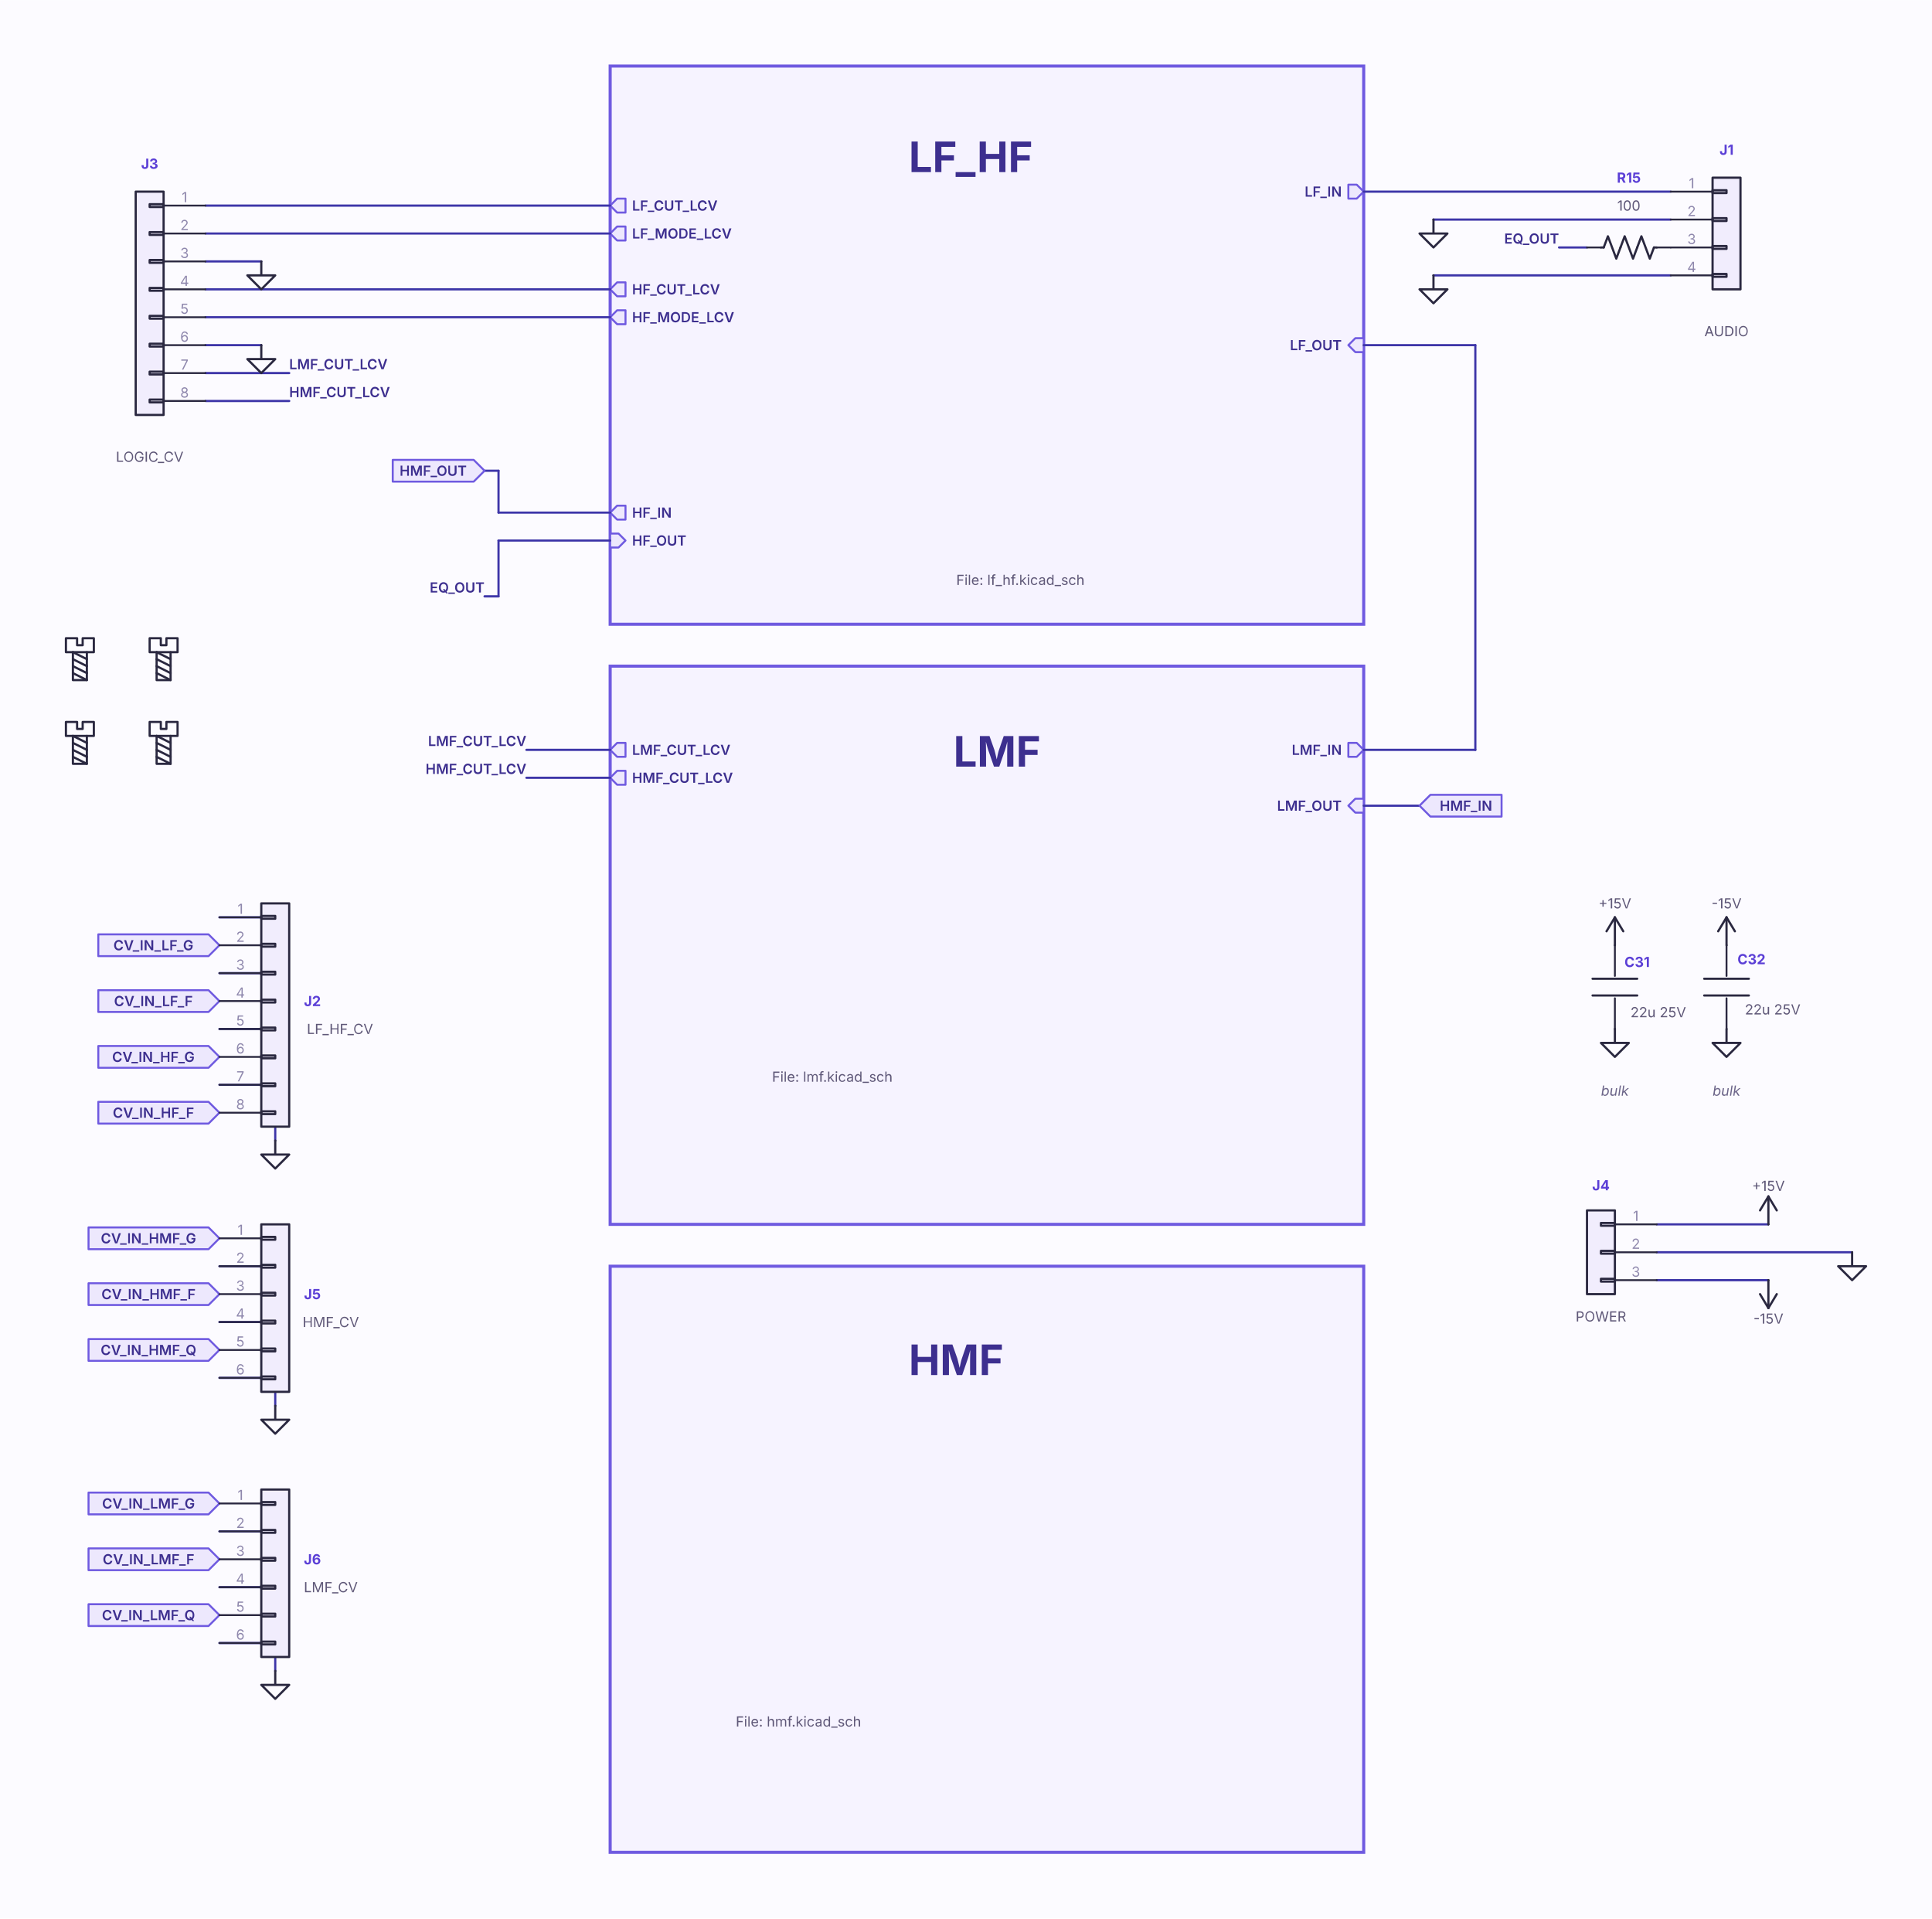
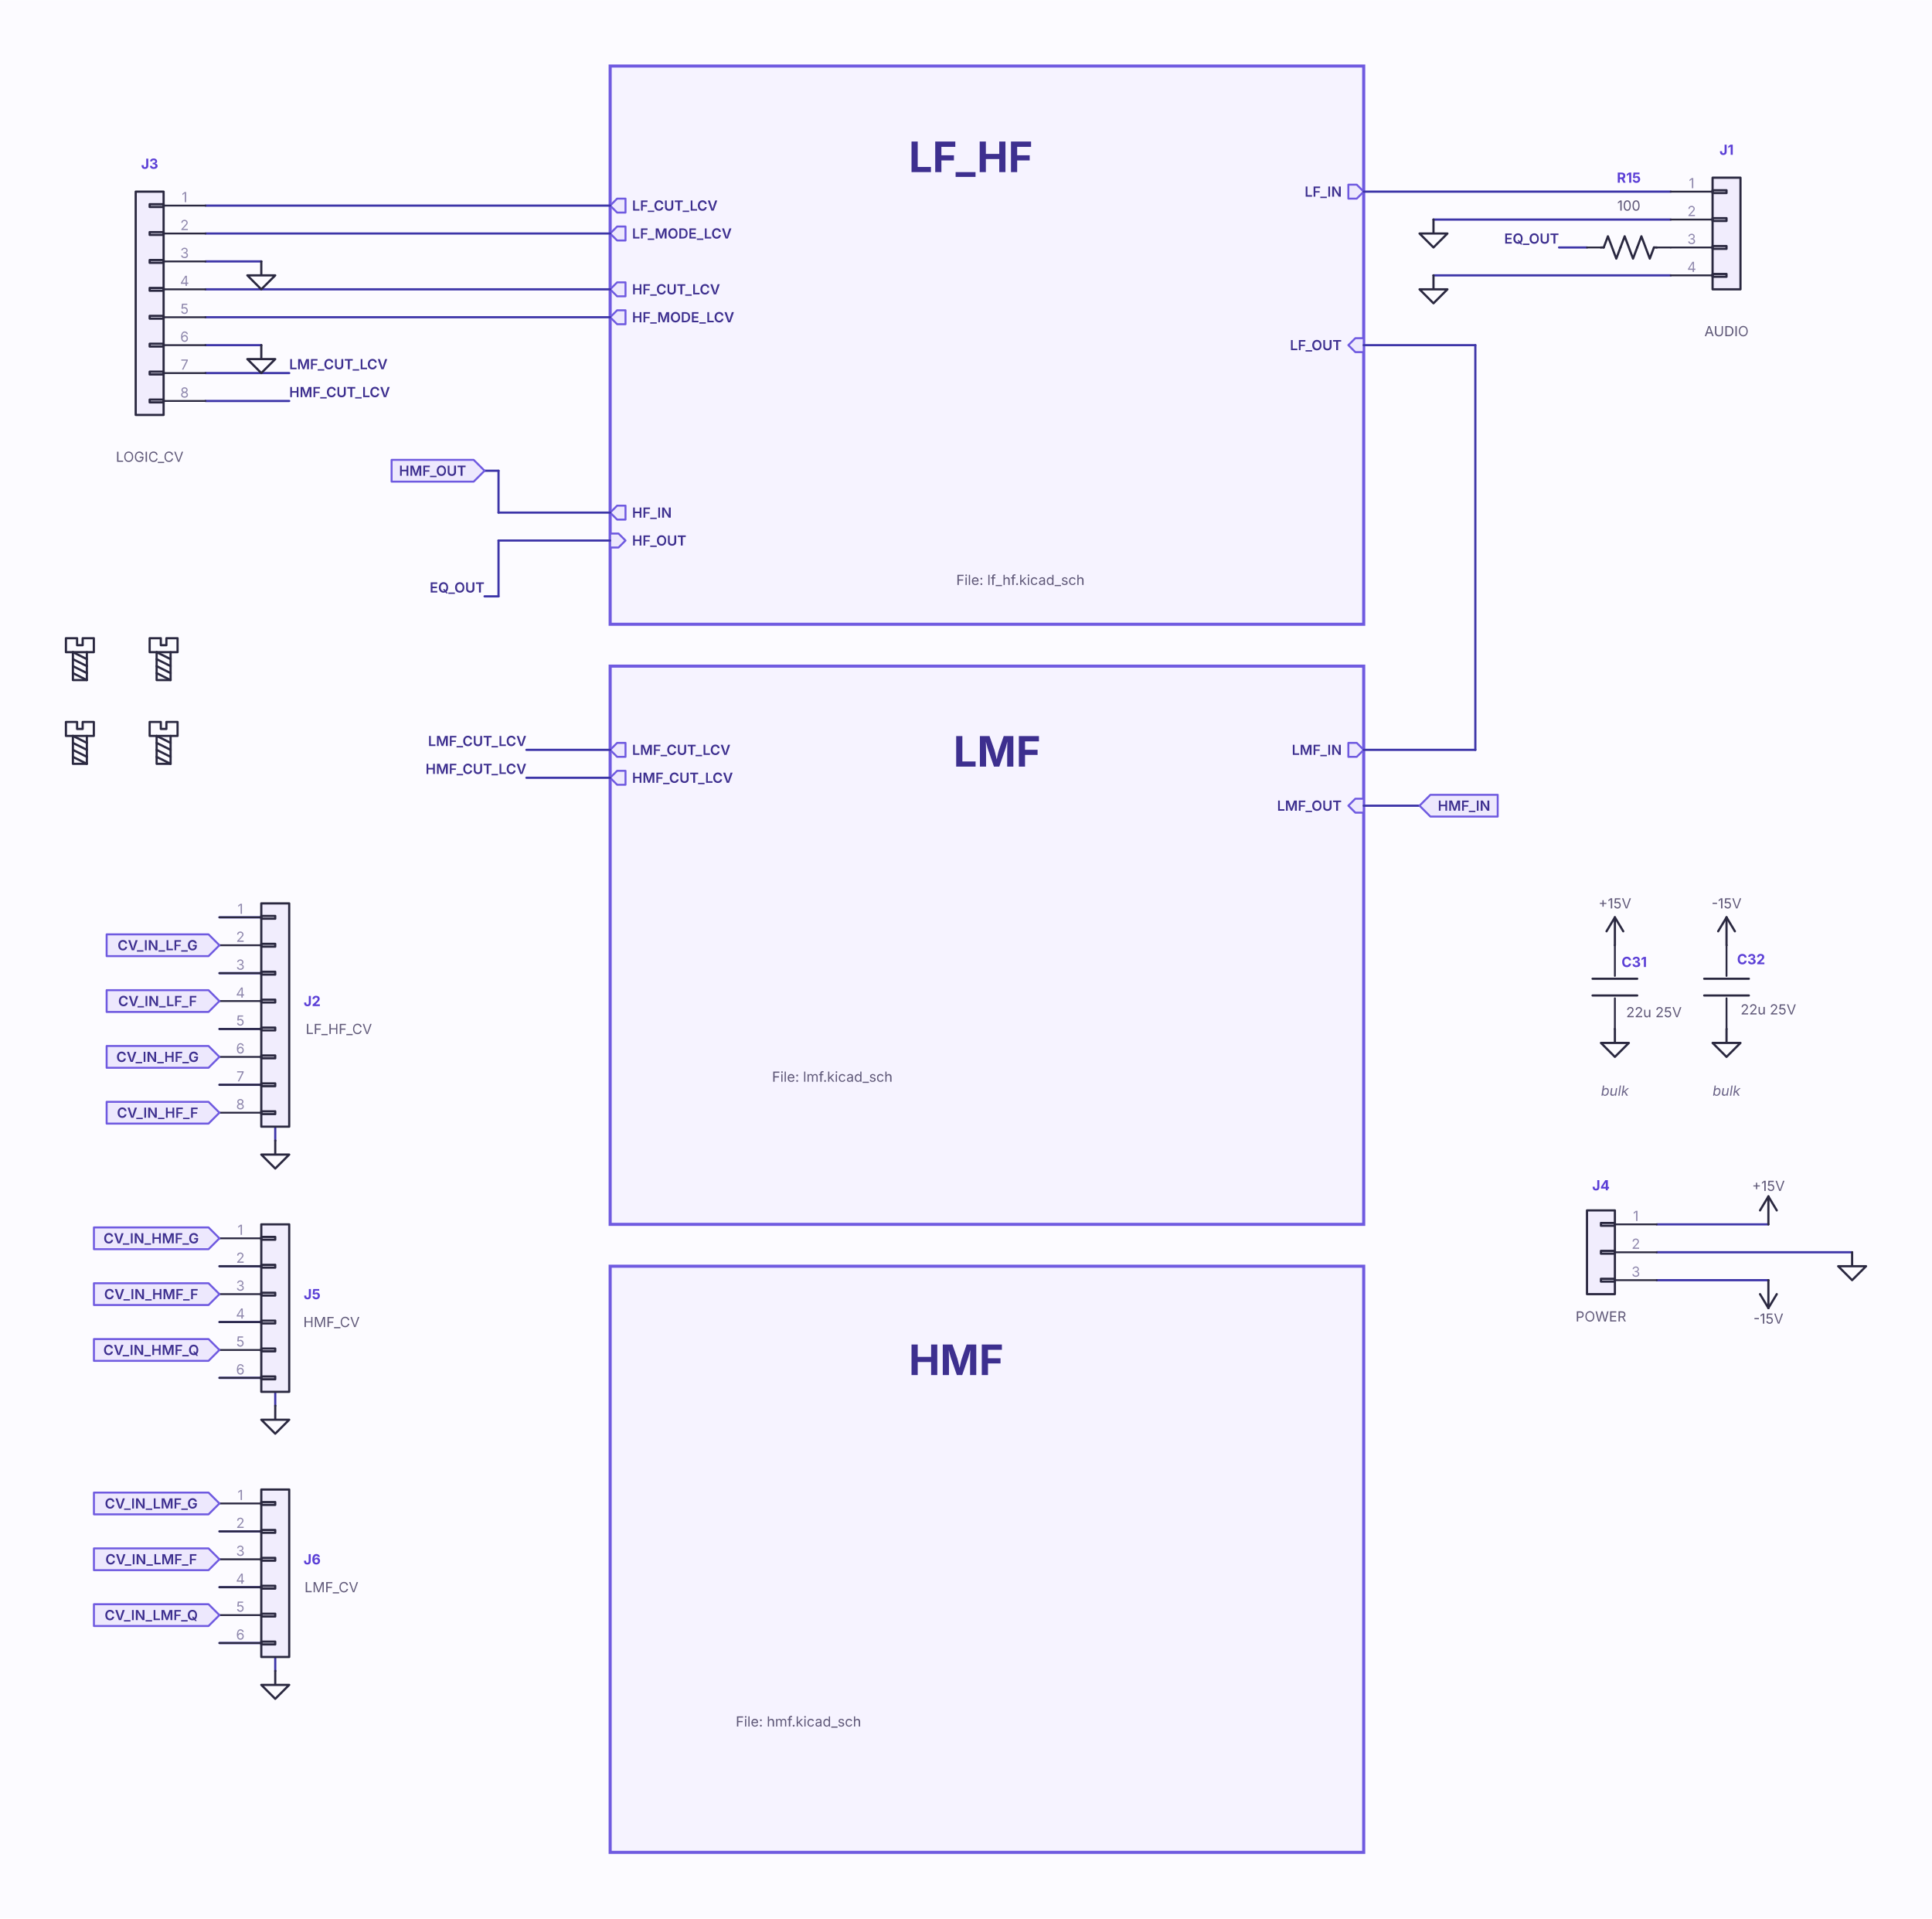
<svg xmlns="http://www.w3.org/2000/svg" viewBox="42.26 16.86 175.83 174.56" width="703" height="698">
  <style>
.paper{fill:#fcfbff}
.w{stroke:#3d35a8;stroke-width:.2;fill:none;stroke-linecap:round;stroke-linejoin:round}
.bus{stroke:#3d35a8;stroke-width:.6;fill:none;stroke-linecap:round}
.s{stroke:#2a2840;stroke-width:.2;fill:none;stroke-linecap:round;stroke-linejoin:round}
.sf{fill:#f1edfd}
.so{fill:#2a2840}
.p{stroke:#2a2840;stroke-width:.17;fill:none;stroke-linecap:round}
.j{fill:#3d35a8}
.nc{stroke:#c2410c;stroke-width:.2;stroke-linecap:round}
.grp{stroke:#b6abeb;stroke-width:.22;fill:none;stroke-dasharray:1.1 .7}
.sheet{stroke:#6f5ae0;stroke-width:.28;fill:#f6f3ff}
.gl{stroke:#6f5ae0;stroke-width:.18;fill:#ede8fd;stroke-linejoin:round}
.hl{stroke:#6f5ae0;stroke-width:.18;fill:#ede8fd;stroke-linejoin:round}
.dnp{stroke:#e0526a;stroke-width:.3;stroke-linecap:round;opacity:.8}
text{font-family:'Recursive', 'Inter', 'Helvetica Neue', Helvetica, Arial, sans-serif;fill:#2a2840}
.ref{fill:#5b3fd6;font-weight:650}
.val{fill:#5f5878}
.fld{fill:#5f5878}
.pn{fill:#2a2840}
.pnum{fill:#8f88ad}
.lbl{fill:#3d2f8f;font-weight:600}
.note{fill:#6b6488;font-style:italic}
.shn{fill:#3d2f8f;font-weight:700}
</style>
  <rect class="paper" x="42.26" y="16.86" width="175.83" height="174.56" />
  <text class="note" font-size="1.270" text-anchor="start" transform="translate(198.120 115.570)">
    <tspan x="0" y="0.991">bulk</tspan>
  </text>
  <text class="note" font-size="1.270" text-anchor="start" transform="translate(187.960 115.570)">
    <tspan x="0" y="0.991">bulk</tspan>
  </text>
  <path class="sheet" d="M97.790 77.470 L166.370 77.470 L166.370 128.270 L97.790 128.270 Z" />
  <text class="shn" font-size="3.810" text-anchor="start" transform="translate(129.032 86.614)">
    <tspan x="0" y="0.000">LMF</tspan>
  </text>
  <text class="fld" font-size="1.270" text-anchor="start" transform="translate(112.522 114.300)">
    <tspan x="0" y="0.991">File: lmf.kicad_sch</tspan>
  </text>
  <path class="hl" d="M166.370 85.090 L165.735 85.725 L164.973 85.725 L164.973 84.455 L165.735 84.455 Z" />
  <text class="lbl" font-size="1.270" text-anchor="end" transform="translate(164.373 85.090)">
    <tspan x="0" y="0.457">LMF_IN</tspan>
  </text>
  <path class="hl" d="M166.370 90.805 L165.608 90.805 L164.973 90.170 L165.608 89.535 L166.370 89.535 Z" />
  <text class="lbl" font-size="1.270" text-anchor="end" transform="translate(164.373 90.170)">
    <tspan x="0" y="0.457">LMF_OUT</tspan>
  </text>
  <path class="hl" d="M97.790 85.090 L98.425 84.455 L99.187 84.455 L99.187 85.725 L98.425 85.725 Z" />
  <text class="lbl" font-size="1.270" text-anchor="start" transform="translate(99.787 85.090)">
    <tspan x="0" y="0.457">LMF_CUT_LCV</tspan>
  </text>
  <path class="hl" d="M97.790 87.630 L98.425 86.995 L99.187 86.995 L99.187 88.265 L98.425 88.265 Z" />
  <text class="lbl" font-size="1.270" text-anchor="start" transform="translate(99.787 87.630)">
    <tspan x="0" y="0.457">HMF_CUT_LCV</tspan>
  </text>
  <path class="sheet" d="M97.790 132.080 L166.370 132.080 L166.370 185.420 L97.790 185.420 Z" />
  <text class="shn" font-size="3.810" text-anchor="start" transform="translate(124.968 141.986)">
    <tspan x="0" y="0.000">HMF</tspan>
  </text>
  <text class="fld" font-size="1.270" text-anchor="start" transform="translate(109.220 172.974)">
    <tspan x="0" y="0.991">File: hmf.kicad_sch</tspan>
  </text>
  <path class="sheet" d="M97.790 22.860 L166.370 22.860 L166.370 73.660 L97.790 73.660 Z" />
  <text class="shn" font-size="3.810" text-anchor="start" transform="translate(124.968 32.512)">
    <tspan x="0" y="0.000">LF_HF</tspan>
  </text>
  <text class="fld" font-size="1.270" text-anchor="start" transform="translate(129.286 69.088)">
    <tspan x="0" y="0.991">File: lf_hf.kicad_sch</tspan>
  </text>
  <path class="hl" d="M166.370 34.290 L165.735 34.925 L164.973 34.925 L164.973 33.655 L165.735 33.655 Z" />
  <text class="lbl" font-size="1.270" text-anchor="end" transform="translate(164.373 34.290)">
    <tspan x="0" y="0.457">LF_IN</tspan>
  </text>
  <path class="hl" d="M166.370 48.895 L165.608 48.895 L164.973 48.260 L165.608 47.625 L166.370 47.625 Z" />
  <text class="lbl" font-size="1.270" text-anchor="end" transform="translate(164.373 48.260)">
    <tspan x="0" y="0.457">LF_OUT</tspan>
  </text>
  <path class="hl" d="M97.790 35.560 L98.425 34.925 L99.187 34.925 L99.187 36.195 L98.425 36.195 Z" />
  <text class="lbl" font-size="1.270" text-anchor="start" transform="translate(99.787 35.560)">
    <tspan x="0" y="0.457">LF_CUT_LCV</tspan>
  </text>
  <path class="hl" d="M97.790 38.100 L98.425 37.465 L99.187 37.465 L99.187 38.735 L98.425 38.735 Z" />
  <text class="lbl" font-size="1.270" text-anchor="start" transform="translate(99.787 38.100)">
    <tspan x="0" y="0.457">LF_MODE_LCV</tspan>
  </text>
  <path class="hl" d="M97.790 43.180 L98.425 42.545 L99.187 42.545 L99.187 43.815 L98.425 43.815 Z" />
  <text class="lbl" font-size="1.270" text-anchor="start" transform="translate(99.787 43.180)">
    <tspan x="0" y="0.457">HF_CUT_LCV</tspan>
  </text>
  <path class="hl" d="M97.790 45.720 L98.425 45.085 L99.187 45.085 L99.187 46.355 L98.425 46.355 Z" />
  <text class="lbl" font-size="1.270" text-anchor="start" transform="translate(99.787 45.720)">
    <tspan x="0" y="0.457">HF_MODE_LCV</tspan>
  </text>
  <path class="hl" d="M97.790 63.500 L98.425 62.865 L99.187 62.865 L99.187 64.135 L98.425 64.135 Z" />
  <text class="lbl" font-size="1.270" text-anchor="start" transform="translate(99.787 63.500)">
    <tspan x="0" y="0.457">HF_IN</tspan>
  </text>
  <path class="hl" d="M97.790 65.405 L98.552 65.405 L99.187 66.040 L98.552 66.675 L97.790 66.675 Z" />
  <text class="lbl" font-size="1.270" text-anchor="start" transform="translate(99.787 66.040)">
    <tspan x="0" y="0.457">HF_OUT</tspan>
  </text>
  <path class="w" d="M67.310 110.490 L67.310 115.570" />
  <path class="w" d="M60.960 40.640 L66.040 40.640" />
  <path class="w" d="M60.960 38.100 L97.790 38.100" />
  <path class="w" d="M62.230 137.160 L67.310 137.160" />
  <path class="w" d="M67.310 166.370 L67.310 168.910" />
  <path class="w" d="M193.040 130.810 L210.820 130.810" />
  <path class="w" d="M87.630 71.120 L86.360 71.120" />
  <path class="w" d="M67.310 161.290 L67.310 166.370" />
  <path class="w" d="M67.310 132.080 L67.310 137.160" />
  <path class="w" d="M172.720 36.830 L194.310 36.830" />
  <path class="w" d="M67.310 142.240 L62.230 142.240" />
  <path class="w" d="M67.310 166.370 L62.230 166.370" />
  <path class="w" d="M60.960 50.800 L68.580 50.800" />
  <path class="w" d="M87.630 66.040 L97.790 66.040" />
  <path class="w" d="M166.370 90.170 L171.450 90.170" />
  <path class="w" d="M62.230 100.330 L67.310 100.330" />
  <path class="w" d="M60.960 35.560 L97.790 35.560" />
  <path class="w" d="M67.310 156.210 L67.310 161.290" />
  <path class="w" d="M193.040 133.350 L203.200 133.350" />
  <path class="w" d="M186.690 39.370 L184.150 39.370" />
  <path class="w" d="M60.960 53.340 L68.580 53.340" />
  <path class="w" d="M60.960 45.720 L97.790 45.720" />
  <path class="w" d="M166.370 48.260 L176.530 48.260" />
  <path class="w" d="M97.790 85.090 L90.170 85.090" />
  <path class="w" d="M60.960 43.180 L97.790 43.180" />
  <path class="w" d="M62.230 132.080 L67.310 132.080" />
  <path class="w" d="M67.310 105.410 L62.230 105.410" />
  <path class="w" d="M87.630 63.500 L97.790 63.500" />
  <path class="w" d="M62.230 156.210 L67.310 156.210" />
  <path class="w" d="M193.040 128.270 L203.200 128.270" />
  <path class="w" d="M62.230 161.290 L67.310 161.290" />
  <path class="w" d="M194.310 34.290 L166.370 34.290" />
  <path class="w" d="M67.310 137.160 L67.310 142.240" />
  <path class="w" d="M67.310 100.330 L67.310 105.410" />
  <path class="w" d="M97.790 87.630 L90.170 87.630" />
  <path class="w" d="M62.230 110.490 L67.310 110.490" />
  <path class="w" d="M176.530 85.090 L166.370 85.090" />
  <path class="w" d="M67.310 105.410 L67.310 110.490" />
  <path class="w" d="M87.630 59.690 L87.630 63.500" />
  <path class="w" d="M172.720 41.910 L194.310 41.910" />
  <path class="w" d="M67.310 115.570 L62.230 115.570" />
  <path class="w" d="M67.310 142.240 L67.310 144.780" />
  <path class="w" d="M87.630 59.690 L86.360 59.690" />
  <path class="w" d="M87.630 71.120 L87.630 66.040" />
  <path class="w" d="M67.310 115.570 L67.310 120.650" />
  <path class="w" d="M176.530 48.260 L176.530 85.090" />
  <path class="w" d="M60.960 48.260 L66.040 48.260" />
  <circle class="j" cx="67.310" cy="137.160" r="0.495" />
  <circle class="j" cx="67.310" cy="110.490" r="0.495" />
  <circle class="j" cx="67.310" cy="166.370" r="0.495" />
  <circle class="j" cx="67.310" cy="115.570" r="0.495" />
  <circle class="j" cx="67.310" cy="142.240" r="0.495" />
  <circle class="j" cx="67.310" cy="105.410" r="0.495" />
  <circle class="j" cx="67.310" cy="161.290" r="0.495" />
-   <text class="lbl" font-size="1.270" text-anchor="end" transform="translate(184.150 39.020)">
-     <tspan x="0" y="0.000">EQ_OUT</tspan>
-   </text>
-   <text class="lbl" font-size="1.270" text-anchor="start" transform="translate(68.580 52.990)">
-     <tspan x="0" y="0.000">HMF_CUT_LCV</tspan>
-   </text>
-   <text class="lbl" font-size="1.270" text-anchor="start" transform="translate(68.580 50.450)">
-     <tspan x="0" y="0.000">LMF_CUT_LCV</tspan>
-   </text>
-   <text class="lbl" font-size="1.270" text-anchor="end" transform="translate(86.360 70.770)">
-     <tspan x="0" y="0.000">EQ_OUT</tspan>
-   </text>
-   <text class="lbl" font-size="1.270" text-anchor="end" transform="translate(90.170 87.280)">
-     <tspan x="0" y="0.000">HMF_CUT_LCV</tspan>
-   </text>
-   <text class="lbl" font-size="1.270" text-anchor="end" transform="translate(90.170 84.740)">
-     <tspan x="0" y="0.000">LMF_CUT_LCV</tspan>
-   </text>
-   <path class="gl" d="M62.230 113.030 L61.239 114.021 L51.206 114.021 L51.206 112.039 L61.239 112.039 Z" />
-   <text class="lbl" font-size="1.270" text-anchor="middle" transform="translate(56.223 113.030)">
-     <tspan x="0" y="0.457">CV_IN_HF_G</tspan>
-   </text>
-   <path class="gl" d="M62.230 163.830 L61.239 164.821 L50.317 164.821 L50.317 162.839 L61.239 162.839 Z" />
-   <text class="lbl" font-size="1.270" text-anchor="middle" transform="translate(55.778 163.830)">
-     <tspan x="0" y="0.457">CV_IN_LMF_Q</tspan>
-   </text>
-   <path class="gl" d="M171.450 90.170 L172.441 89.179 L178.918 89.179 L178.918 91.161 L172.441 91.161 Z" />
-   <text class="lbl" font-size="1.270" text-anchor="middle" transform="translate(175.679 90.170)">
-     <tspan x="0" y="0.457">HMF_IN</tspan>
-   </text>
-   <path class="gl" d="M62.230 134.620 L61.239 135.611 L50.317 135.611 L50.317 133.629 L61.239 133.629 Z" />
-   <text class="lbl" font-size="1.270" text-anchor="middle" transform="translate(55.778 134.620)">
-     <tspan x="0" y="0.457">CV_IN_HMF_F</tspan>
-   </text>
-   <path class="gl" d="M62.230 129.540 L61.239 130.531 L50.317 130.531 L50.317 128.549 L61.239 128.549 Z" />
-   <text class="lbl" font-size="1.270" text-anchor="middle" transform="translate(55.778 129.540)">
-     <tspan x="0" y="0.457">CV_IN_HMF_G</tspan>
-   </text>
-   <path class="gl" d="M62.230 139.700 L61.239 140.691 L50.317 140.691 L50.317 138.709 L61.239 138.709 Z" />
-   <text class="lbl" font-size="1.270" text-anchor="middle" transform="translate(55.778 139.700)">
-     <tspan x="0" y="0.457">CV_IN_HMF_Q</tspan>
-   </text>
-   <path class="gl" d="M62.230 118.110 L61.239 119.101 L51.206 119.101 L51.206 117.119 L61.239 117.119 Z" />
-   <text class="lbl" font-size="1.270" text-anchor="middle" transform="translate(56.223 118.110)">
-     <tspan x="0" y="0.457">CV_IN_HF_F</tspan>
-   </text>
-   <path class="gl" d="M62.230 107.950 L61.239 108.941 L51.206 108.941 L51.206 106.959 L61.239 106.959 Z" />
-   <text class="lbl" font-size="1.270" text-anchor="middle" transform="translate(56.223 107.950)">
-     <tspan x="0" y="0.457">CV_IN_LF_F</tspan>
-   </text>
-   <path class="gl" d="M86.360 59.690 L85.369 60.681 L78.003 60.681 L78.003 58.699 L85.369 58.699 Z" />
-   <text class="lbl" font-size="1.270" text-anchor="middle" transform="translate(81.686 59.690)">
-     <tspan x="0" y="0.457">HMF_OUT</tspan>
-   </text>
-   <path class="gl" d="M62.230 158.750 L61.239 159.741 L50.317 159.741 L50.317 157.759 L61.239 157.759 Z" />
-   <text class="lbl" font-size="1.270" text-anchor="middle" transform="translate(55.778 158.750)">
-     <tspan x="0" y="0.457">CV_IN_LMF_F</tspan>
-   </text>
-   <path class="gl" d="M62.230 102.870 L61.239 103.861 L51.206 103.861 L51.206 101.879 L61.239 101.879 Z" />
-   <text class="lbl" font-size="1.270" text-anchor="middle" transform="translate(56.223 102.870)">
-     <tspan x="0" y="0.457">CV_IN_LF_G</tspan>
-   </text>
-   <path class="gl" d="M62.230 153.670 L61.239 154.661 L50.317 154.661 L50.317 152.679 L61.239 152.679 Z" />
-   <text class="lbl" font-size="1.270" text-anchor="middle" transform="translate(55.778 153.670)">
-     <tspan x="0" y="0.457">CV_IN_LMF_G</tspan>
-   </text>
  <path class="s sf" d="M57.150 34.290 L54.610 34.290 L54.610 54.610 L57.150 54.610 Z" />
  <path class="s" d="M57.150 35.433 L55.880 35.433 L55.880 35.687 L57.150 35.687 Z" />
  <path class="s" d="M57.150 37.973 L55.880 37.973 L55.880 38.227 L57.150 38.227 Z" />
  <path class="s" d="M57.150 40.513 L55.880 40.513 L55.880 40.767 L57.150 40.767 Z" />
  <path class="s" d="M57.150 43.053 L55.880 43.053 L55.880 43.307 L57.150 43.307 Z" />
  <path class="s" d="M57.150 45.593 L55.880 45.593 L55.880 45.847 L57.150 45.847 Z" />
  <path class="s" d="M57.150 48.133 L55.880 48.133 L55.880 48.387 L57.150 48.387 Z" />
  <path class="s" d="M57.150 50.673 L55.880 50.673 L55.880 50.927 L57.150 50.927 Z" />
  <path class="s" d="M57.150 53.213 L55.880 53.213 L55.880 53.467 L57.150 53.467 Z" />
  <path class="p" d="M60.960 35.560 L57.150 35.560" />
  <text class="pnum" font-size="1.270" text-anchor="middle" transform="translate(59.055 35.247)">
    <tspan x="0" y="0.000">1</tspan>
  </text>
  <path class="p" d="M60.960 38.100 L57.150 38.100" />
  <text class="pnum" font-size="1.270" text-anchor="middle" transform="translate(59.055 37.787)">
    <tspan x="0" y="0.000">2</tspan>
  </text>
  <path class="p" d="M60.960 40.640 L57.150 40.640" />
  <text class="pnum" font-size="1.270" text-anchor="middle" transform="translate(59.055 40.327)">
    <tspan x="0" y="0.000">3</tspan>
  </text>
  <path class="p" d="M60.960 43.180 L57.150 43.180" />
  <text class="pnum" font-size="1.270" text-anchor="middle" transform="translate(59.055 42.867)">
    <tspan x="0" y="0.000">4</tspan>
  </text>
  <path class="p" d="M60.960 45.720 L57.150 45.720" />
  <text class="pnum" font-size="1.270" text-anchor="middle" transform="translate(59.055 45.407)">
    <tspan x="0" y="0.000">5</tspan>
  </text>
  <path class="p" d="M60.960 48.260 L57.150 48.260" />
  <text class="pnum" font-size="1.270" text-anchor="middle" transform="translate(59.055 47.947)">
    <tspan x="0" y="0.000">6</tspan>
  </text>
  <path class="p" d="M60.960 50.800 L57.150 50.800" />
  <text class="pnum" font-size="1.270" text-anchor="middle" transform="translate(59.055 50.486)">
    <tspan x="0" y="0.000">7</tspan>
  </text>
  <path class="p" d="M60.960 53.340 L57.150 53.340" />
  <text class="pnum" font-size="1.270" text-anchor="middle" transform="translate(59.055 53.027)">
    <tspan x="0" y="0.000">8</tspan>
  </text>
  <text class="ref" font-size="1.270" text-anchor="middle" transform="translate(55.880 31.750)">
    <tspan x="0" y="0.457">J3</tspan>
  </text>
  <text class="val" font-size="1.270" text-anchor="middle" transform="translate(55.880 58.420)">
    <tspan x="0" y="0.457">LOGIC_CV</tspan>
  </text>
  <path class="s" d="M56.515 83.820 L57.785 83.820" />
  <path class="s" d="M56.515 83.820 L57.785 84.455" />
  <path class="s" d="M56.515 84.455 L57.785 85.090" />
  <path class="s" d="M56.515 85.090 L57.785 85.725" />
  <path class="s" d="M56.515 85.725 L57.785 86.360" />
  <path class="s" d="M57.785 86.360 L57.785 83.820 L58.420 83.820 L58.420 82.550 L57.404 82.550 L57.404 83.185 L56.896 83.185 L56.896 82.550 L55.880 82.550 L55.880 83.820 L56.515 83.820 L56.515 86.360 L57.785 86.360" />
  <path class="s sf" d="M66.040 152.400 L68.580 152.400 L68.580 167.640 L66.040 167.640 Z" />
  <path class="s" d="M66.040 153.543 L67.310 153.543 L67.310 153.797 L66.040 153.797 Z" />
  <path class="s" d="M66.040 156.083 L67.310 156.083 L67.310 156.337 L66.040 156.337 Z" />
  <path class="s" d="M66.040 158.623 L67.310 158.623 L67.310 158.877 L66.040 158.877 Z" />
  <path class="s" d="M66.040 161.163 L67.310 161.163 L67.310 161.417 L66.040 161.417 Z" />
  <path class="s" d="M66.040 163.703 L67.310 163.703 L67.310 163.957 L66.040 163.957 Z" />
  <path class="s" d="M66.040 166.243 L67.310 166.243 L67.310 166.497 L66.040 166.497 Z" />
  <path class="p" d="M62.230 153.670 L66.040 153.670" />
  <text class="pnum" font-size="1.270" text-anchor="middle" transform="translate(64.135 153.356)">
    <tspan x="0" y="0.000">1</tspan>
  </text>
  <path class="p" d="M62.230 156.210 L66.040 156.210" />
  <text class="pnum" font-size="1.270" text-anchor="middle" transform="translate(64.135 155.897)">
    <tspan x="0" y="0.000">2</tspan>
  </text>
  <path class="p" d="M62.230 158.750 L66.040 158.750" />
  <text class="pnum" font-size="1.270" text-anchor="middle" transform="translate(64.135 158.436)">
    <tspan x="0" y="0.000">3</tspan>
  </text>
  <path class="p" d="M62.230 161.290 L66.040 161.290" />
  <text class="pnum" font-size="1.270" text-anchor="middle" transform="translate(64.135 160.976)">
    <tspan x="0" y="0.000">4</tspan>
  </text>
  <path class="p" d="M62.230 163.830 L66.040 163.830" />
  <text class="pnum" font-size="1.270" text-anchor="middle" transform="translate(64.135 163.517)">
    <tspan x="0" y="0.000">5</tspan>
  </text>
  <path class="p" d="M62.230 166.370 L66.040 166.370" />
  <text class="pnum" font-size="1.270" text-anchor="middle" transform="translate(64.135 166.056)">
    <tspan x="0" y="0.000">6</tspan>
  </text>
-   <text class="ref" font-size="1.270" text-anchor="middle" transform="translate(70.688 158.750)">
+   <text class="ref" font-size="1.270" text-anchor="middle" transform="translate(70.663 158.750)">
    <tspan x="0" y="0.457">J6</tspan>
  </text>
-   <text class="val" font-size="1.270" text-anchor="middle" transform="translate(72.365 161.290)">
+   <text class="val" font-size="1.270" text-anchor="middle" transform="translate(72.428 161.290)">
    <tspan x="0" y="0.457">LMF_CV</tspan>
  </text>
  <path class="s" d="M66.040 40.640 L66.040 41.910 L67.310 41.910 L66.040 43.180 L64.770 41.910 L66.040 41.910" />
  <path class="p" d="M66.040 40.640 L66.040 40.640" />
  <path class="s" d="M198.628 101.600 L199.390 100.330" />
  <path class="s" d="M199.390 100.330 L200.152 101.600" />
  <path class="s" d="M199.390 102.870 L199.390 100.330" />
  <path class="p" d="M199.390 102.870 L199.390 102.870" />
  <text class="val" font-size="1.270" text-anchor="middle" transform="translate(199.390 99.060)">
    <tspan x="0" y="0.457">-15V</tspan>
  </text>
  <path class="s" d="M67.310 168.910 L67.310 170.180 L68.580 170.180 L67.310 171.450 L66.040 170.180 L67.310 170.180" />
  <path class="p" d="M67.310 168.910 L67.310 168.910" />
  <path class="s" d="M172.720 41.910 L172.720 43.180 L173.990 43.180 L172.720 44.450 L171.450 43.180 L172.720 43.180" />
  <path class="p" d="M172.720 41.910 L172.720 41.910" />
  <path class="s" d="M48.895 83.820 L50.165 83.820" />
  <path class="s" d="M48.895 83.820 L50.165 84.455" />
  <path class="s" d="M48.895 84.455 L50.165 85.090" />
  <path class="s" d="M48.895 85.090 L50.165 85.725" />
  <path class="s" d="M48.895 85.725 L50.165 86.360" />
  <path class="s" d="M50.165 86.360 L50.165 83.820 L50.800 83.820 L50.800 82.550 L49.784 82.550 L49.784 83.185 L49.276 83.185 L49.276 82.550 L48.260 82.550 L48.260 83.820 L48.895 83.820 L48.895 86.360 L50.165 86.360" />
  <path class="s" d="M197.358 105.918 L201.422 105.918" />
  <path class="s" d="M197.358 107.442 L201.422 107.442" />
  <path class="p" d="M199.390 102.870 L199.390 105.664" />
  <path class="p" d="M199.390 110.490 L199.390 107.696" />
-   <text class="ref" font-size="1.270" text-anchor="middle" transform="translate(201.663 104.140)">
+   <text class="ref" font-size="1.270" text-anchor="middle" transform="translate(201.625 104.140)">
    <tspan x="0" y="0.457">C32</tspan>
  </text>
-   <text class="val" font-size="1.270" text-anchor="middle" transform="translate(203.594 108.712)">
+   <text class="val" font-size="1.270" text-anchor="middle" transform="translate(203.200 108.712)">
    <tspan x="0" y="0.457">22u 25V</tspan>
  </text>
  <path class="s sf" d="M189.230 127.000 L186.690 127.000 L186.690 134.620 L189.230 134.620 Z" />
  <path class="s" d="M189.230 128.143 L187.960 128.143 L187.960 128.397 L189.230 128.397 Z" />
  <path class="s" d="M189.230 130.683 L187.960 130.683 L187.960 130.937 L189.230 130.937 Z" />
  <path class="s" d="M189.230 133.223 L187.960 133.223 L187.960 133.477 L189.230 133.477 Z" />
  <path class="p" d="M193.040 128.270 L189.230 128.270" />
  <text class="pnum" font-size="1.270" text-anchor="middle" transform="translate(191.135 127.957)">
    <tspan x="0" y="0.000">1</tspan>
  </text>
  <path class="p" d="M193.040 130.810 L189.230 130.810" />
  <text class="pnum" font-size="1.270" text-anchor="middle" transform="translate(191.135 130.496)">
    <tspan x="0" y="0.000">2</tspan>
  </text>
  <path class="p" d="M193.040 133.350 L189.230 133.350" />
  <text class="pnum" font-size="1.270" text-anchor="middle" transform="translate(191.135 133.036)">
    <tspan x="0" y="0.000">3</tspan>
  </text>
  <text class="ref" font-size="1.270" text-anchor="middle" transform="translate(187.960 124.714)">
    <tspan x="0" y="0.457">J4</tspan>
  </text>
  <text class="val" font-size="1.270" text-anchor="middle" transform="translate(187.960 136.652)">
    <tspan x="0" y="0.457">POWER</tspan>
  </text>
  <path class="s" d="M67.310 144.780 L67.310 146.050 L68.580 146.050 L67.310 147.320 L66.040 146.050 L67.310 146.050" />
  <path class="p" d="M67.310 144.780 L67.310 144.780" />
  <path class="s" d="M202.438 127.000 L203.200 125.730" />
  <path class="s" d="M203.200 125.730 L203.962 127.000" />
  <path class="s" d="M203.200 128.270 L203.200 125.730" />
  <path class="p" d="M203.200 128.270 L203.200 128.270" />
  <text class="val" font-size="1.270" text-anchor="middle" transform="translate(203.200 124.770)">
    <tspan x="0" y="0.457">+15V</tspan>
  </text>
  <path class="s" d="M66.040 48.260 L66.040 49.530 L67.310 49.530 L66.040 50.800 L64.770 49.530 L66.040 49.530" />
  <path class="p" d="M66.040 48.260 L66.040 48.260" />
  <path class="s" d="M48.895 76.200 L50.165 76.200" />
  <path class="s" d="M48.895 76.200 L50.165 76.835" />
  <path class="s" d="M48.895 76.835 L50.165 77.470" />
  <path class="s" d="M48.895 77.470 L50.165 78.105" />
  <path class="s" d="M48.895 78.105 L50.165 78.740" />
  <path class="s" d="M50.165 78.740 L50.165 76.200 L50.800 76.200 L50.800 74.930 L49.784 74.930 L49.784 75.565 L49.276 75.565 L49.276 74.930 L48.260 74.930 L48.260 76.200 L48.895 76.200 L48.895 78.740 L50.165 78.740" />
  <path class="s sf" d="M198.120 33.020 L200.660 33.020 L200.660 43.180 L198.120 43.180 Z" />
  <path class="s" d="M198.120 34.163 L199.390 34.163 L199.390 34.417 L198.120 34.417 Z" />
  <path class="s" d="M198.120 36.703 L199.390 36.703 L199.390 36.957 L198.120 36.957 Z" />
  <path class="s" d="M198.120 39.243 L199.390 39.243 L199.390 39.497 L198.120 39.497 Z" />
  <path class="s" d="M198.120 41.783 L199.390 41.783 L199.390 42.037 L198.120 42.037 Z" />
  <path class="p" d="M194.310 34.290 L198.120 34.290" />
  <text class="pnum" font-size="1.270" text-anchor="middle" transform="translate(196.215 33.977)">
    <tspan x="0" y="0.000">1</tspan>
  </text>
  <path class="p" d="M194.310 36.830 L198.120 36.830" />
  <text class="pnum" font-size="1.270" text-anchor="middle" transform="translate(196.215 36.517)">
    <tspan x="0" y="0.000">2</tspan>
  </text>
  <path class="p" d="M194.310 39.370 L198.120 39.370" />
  <text class="pnum" font-size="1.270" text-anchor="middle" transform="translate(196.215 39.056)">
    <tspan x="0" y="0.000">3</tspan>
  </text>
  <path class="p" d="M194.310 41.910 L198.120 41.910" />
  <text class="pnum" font-size="1.270" text-anchor="middle" transform="translate(196.215 41.596)">
    <tspan x="0" y="0.000">4</tspan>
  </text>
  <text class="ref" font-size="1.270" text-anchor="middle" transform="translate(199.390 30.480)">
    <tspan x="0" y="0.457">J1</tspan>
  </text>
  <text class="val" font-size="1.270" text-anchor="middle" transform="translate(199.390 46.990)">
    <tspan x="0" y="0.457">AUDIO</tspan>
  </text>
  <path class="s" d="M189.230 110.490 L189.230 111.760 L190.500 111.760 L189.230 113.030 L187.960 111.760 L189.230 111.760" />
  <path class="p" d="M189.230 110.490 L189.230 110.490" />
  <path class="s" d="M187.198 105.918 L191.262 105.918" />
  <path class="s" d="M187.198 107.442 L191.262 107.442" />
  <path class="p" d="M189.230 102.870 L189.230 105.664" />
  <path class="p" d="M189.230 110.490 L189.230 107.696" />
-   <text class="ref" font-size="1.270" text-anchor="middle" transform="translate(191.249 104.394)">
+   <text class="ref" font-size="1.270" text-anchor="middle" transform="translate(190.983 104.394)">
    <tspan x="0" y="0.457">C31</tspan>
  </text>
-   <text class="val" font-size="1.270" text-anchor="middle" transform="translate(193.180 108.966)">
+   <text class="val" font-size="1.270" text-anchor="middle" transform="translate(192.786 108.966)">
    <tspan x="0" y="0.457">22u 25V</tspan>
  </text>
  <path class="s" d="M203.962 134.620 L203.200 135.890" />
  <path class="s" d="M203.200 135.890 L202.438 134.620" />
  <path class="s" d="M203.200 133.350 L203.200 135.890" />
  <path class="p" d="M203.200 133.350 L203.200 133.350" />
  <text class="val" font-size="1.270" text-anchor="middle" transform="translate(203.200 136.850)">
    <tspan x="0" y="0.457">-15V</tspan>
  </text>
  <path class="s" d="M199.390 110.490 L199.390 111.760 L200.660 111.760 L199.390 113.030 L198.120 111.760 L199.390 111.760" />
  <path class="p" d="M199.390 110.490 L199.390 110.490" />
  <path class="s sf" d="M66.040 128.270 L68.580 128.270 L68.580 143.510 L66.040 143.510 Z" />
  <path class="s" d="M66.040 129.413 L67.310 129.413 L67.310 129.667 L66.040 129.667 Z" />
  <path class="s" d="M66.040 131.953 L67.310 131.953 L67.310 132.207 L66.040 132.207 Z" />
  <path class="s" d="M66.040 134.493 L67.310 134.493 L67.310 134.747 L66.040 134.747 Z" />
  <path class="s" d="M66.040 137.033 L67.310 137.033 L67.310 137.287 L66.040 137.287 Z" />
  <path class="s" d="M66.040 139.573 L67.310 139.573 L67.310 139.827 L66.040 139.827 Z" />
  <path class="s" d="M66.040 142.113 L67.310 142.113 L67.310 142.367 L66.040 142.367 Z" />
  <path class="p" d="M62.230 129.540 L66.040 129.540" />
  <text class="pnum" font-size="1.270" text-anchor="middle" transform="translate(64.135 129.226)">
    <tspan x="0" y="0.000">1</tspan>
  </text>
  <path class="p" d="M62.230 132.080 L66.040 132.080" />
  <text class="pnum" font-size="1.270" text-anchor="middle" transform="translate(64.135 131.767)">
    <tspan x="0" y="0.000">2</tspan>
  </text>
  <path class="p" d="M62.230 134.620 L66.040 134.620" />
  <text class="pnum" font-size="1.270" text-anchor="middle" transform="translate(64.135 134.306)">
    <tspan x="0" y="0.000">3</tspan>
  </text>
  <path class="p" d="M62.230 137.160 L66.040 137.160" />
  <text class="pnum" font-size="1.270" text-anchor="middle" transform="translate(64.135 136.846)">
    <tspan x="0" y="0.000">4</tspan>
  </text>
  <path class="p" d="M62.230 139.700 L66.040 139.700" />
  <text class="pnum" font-size="1.270" text-anchor="middle" transform="translate(64.135 139.387)">
    <tspan x="0" y="0.000">5</tspan>
  </text>
  <path class="p" d="M62.230 142.240 L66.040 142.240" />
  <text class="pnum" font-size="1.270" text-anchor="middle" transform="translate(64.135 141.927)">
    <tspan x="0" y="0.000">6</tspan>
  </text>
-   <text class="ref" font-size="1.270" text-anchor="middle" transform="translate(70.688 134.620)">
+   <text class="ref" font-size="1.270" text-anchor="middle" transform="translate(70.663 134.620)">
    <tspan x="0" y="0.457">J5</tspan>
  </text>
-   <text class="val" font-size="1.270" text-anchor="middle" transform="translate(72.365 137.160)">
+   <text class="val" font-size="1.270" text-anchor="middle" transform="translate(72.428 137.160)">
    <tspan x="0" y="0.457">HMF_CV</tspan>
  </text>
  <path class="s" d="M210.820 130.810 L210.820 132.080 L212.090 132.080 L210.820 133.350 L209.550 132.080 L210.820 132.080" />
  <path class="p" d="M210.820 130.810 L210.820 130.810" />
  <path class="s" d="M172.720 36.830 L172.720 38.100 L173.990 38.100 L172.720 39.370 L171.450 38.100 L172.720 38.100" />
  <path class="p" d="M172.720 36.830 L172.720 36.830" />
  <path class="s" d="M67.310 120.650 L67.310 121.920 L68.580 121.920 L67.310 123.190 L66.040 121.920 L67.310 121.920" />
  <path class="p" d="M67.310 120.650 L67.310 120.650" />
  <path class="s" d="M188.214 39.370 L187.960 39.370" />
  <path class="s" d="M188.214 39.370 L188.595 38.354 L188.976 39.370 L189.357 40.386 L189.738 39.370" />
  <path class="s" d="M189.738 39.370 L190.119 38.354 L190.500 39.370 L190.881 40.386 L191.262 39.370" />
  <path class="s" d="M191.262 39.370 L191.643 38.354 L192.024 39.370 L192.405 40.386 L192.786 39.370" />
  <path class="s" d="M192.786 39.370 L193.040 39.370" />
  <path class="p" d="M186.690 39.370 L187.960 39.370" />
  <path class="p" d="M194.310 39.370 L193.040 39.370" />
  <text class="ref" font-size="1.270" text-anchor="middle" transform="translate(190.500 33.020)">
    <tspan x="0" y="0.457">R15</tspan>
  </text>
  <text class="val" font-size="1.270" text-anchor="middle" transform="translate(190.500 35.560)">
    <tspan x="0" y="0.457">100</tspan>
  </text>
  <path class="s" d="M188.468 101.600 L189.230 100.330" />
  <path class="s" d="M189.230 100.330 L189.992 101.600" />
  <path class="s" d="M189.230 102.870 L189.230 100.330" />
  <path class="p" d="M189.230 102.870 L189.230 102.870" />
  <text class="val" font-size="1.270" text-anchor="middle" transform="translate(189.230 99.060)">
    <tspan x="0" y="0.457">+15V</tspan>
  </text>
  <path class="s sf" d="M66.040 99.060 L68.580 99.060 L68.580 119.380 L66.040 119.380 Z" />
  <path class="s" d="M66.040 100.203 L67.310 100.203 L67.310 100.457 L66.040 100.457 Z" />
  <path class="s" d="M66.040 102.743 L67.310 102.743 L67.310 102.997 L66.040 102.997 Z" />
  <path class="s" d="M66.040 105.283 L67.310 105.283 L67.310 105.537 L66.040 105.537 Z" />
  <path class="s" d="M66.040 107.823 L67.310 107.823 L67.310 108.077 L66.040 108.077 Z" />
  <path class="s" d="M66.040 110.363 L67.310 110.363 L67.310 110.617 L66.040 110.617 Z" />
  <path class="s" d="M66.040 112.903 L67.310 112.903 L67.310 113.157 L66.040 113.157 Z" />
  <path class="s" d="M66.040 115.443 L67.310 115.443 L67.310 115.697 L66.040 115.697 Z" />
  <path class="s" d="M66.040 117.983 L67.310 117.983 L67.310 118.237 L66.040 118.237 Z" />
  <path class="p" d="M62.230 100.330 L66.040 100.330" />
  <text class="pnum" font-size="1.270" text-anchor="middle" transform="translate(64.135 100.016)">
    <tspan x="0" y="0.000">1</tspan>
  </text>
  <path class="p" d="M62.230 102.870 L66.040 102.870" />
  <text class="pnum" font-size="1.270" text-anchor="middle" transform="translate(64.135 102.556)">
    <tspan x="0" y="0.000">2</tspan>
  </text>
  <path class="p" d="M62.230 105.410 L66.040 105.410" />
  <text class="pnum" font-size="1.270" text-anchor="middle" transform="translate(64.135 105.096)">
    <tspan x="0" y="0.000">3</tspan>
  </text>
  <path class="p" d="M62.230 107.950 L66.040 107.950" />
  <text class="pnum" font-size="1.270" text-anchor="middle" transform="translate(64.135 107.636)">
    <tspan x="0" y="0.000">4</tspan>
  </text>
  <path class="p" d="M62.230 110.490 L66.040 110.490" />
  <text class="pnum" font-size="1.270" text-anchor="middle" transform="translate(64.135 110.177)">
    <tspan x="0" y="0.000">5</tspan>
  </text>
  <path class="p" d="M62.230 113.030 L66.040 113.030" />
  <text class="pnum" font-size="1.270" text-anchor="middle" transform="translate(64.135 112.716)">
    <tspan x="0" y="0.000">6</tspan>
  </text>
  <path class="p" d="M62.230 115.570 L66.040 115.570" />
  <text class="pnum" font-size="1.270" text-anchor="middle" transform="translate(64.135 115.257)">
    <tspan x="0" y="0.000">7</tspan>
  </text>
  <path class="p" d="M62.230 118.110 L66.040 118.110" />
  <text class="pnum" font-size="1.270" text-anchor="middle" transform="translate(64.135 117.796)">
    <tspan x="0" y="0.000">8</tspan>
  </text>
-   <text class="ref" font-size="1.270" text-anchor="middle" transform="translate(70.688 107.950)">
+   <text class="ref" font-size="1.270" text-anchor="middle" transform="translate(70.663 107.950)">
    <tspan x="0" y="0.457">J2</tspan>
  </text>
-   <text class="val" font-size="1.270" text-anchor="middle" transform="translate(73.203 110.490)">
+   <text class="val" font-size="1.270" text-anchor="middle" transform="translate(73.101 110.490)">
    <tspan x="0" y="0.457">LF_HF_CV</tspan>
  </text>
  <path class="s" d="M56.515 76.200 L57.785 76.200" />
  <path class="s" d="M56.515 76.200 L57.785 76.835" />
  <path class="s" d="M56.515 76.835 L57.785 77.470" />
  <path class="s" d="M56.515 77.470 L57.785 78.105" />
  <path class="s" d="M56.515 78.105 L57.785 78.740" />
  <path class="s" d="M57.785 78.740 L57.785 76.200 L58.420 76.200 L58.420 74.930 L57.404 74.930 L57.404 75.565 L56.896 75.565 L56.896 74.930 L55.880 74.930 L55.880 76.200 L56.515 76.200 L56.515 78.740 L57.785 78.740" />
+   <text class="lbl" font-size="1.270" text-anchor="end" transform="translate(184.150 39.020)">
+     <tspan x="0" y="0.000">EQ_OUT</tspan>
+   </text>
+   <text class="lbl" font-size="1.270" text-anchor="start" transform="translate(68.580 52.990)">
+     <tspan x="0" y="0.000">HMF_CUT_LCV</tspan>
+   </text>
+   <text class="lbl" font-size="1.270" text-anchor="start" transform="translate(68.580 50.450)">
+     <tspan x="0" y="0.000">LMF_CUT_LCV</tspan>
+   </text>
+   <text class="lbl" font-size="1.270" text-anchor="end" transform="translate(86.360 70.770)">
+     <tspan x="0" y="0.000">EQ_OUT</tspan>
+   </text>
+   <text class="lbl" font-size="1.270" text-anchor="end" transform="translate(90.170 87.280)">
+     <tspan x="0" y="0.000">HMF_CUT_LCV</tspan>
+   </text>
+   <text class="lbl" font-size="1.270" text-anchor="end" transform="translate(90.170 84.740)">
+     <tspan x="0" y="0.000">LMF_CUT_LCV</tspan>
+   </text>
+   <path class="gl" d="M62.230 113.030 L61.239 114.021 L51.965 114.021 L51.965 112.039 L61.239 112.039 Z" />
+   <text class="lbl" font-size="1.270" text-anchor="middle" transform="translate(56.602 113.030)">
+     <tspan x="0" y="0.457">CV_IN_HF_G</tspan>
+   </text>
+   <path class="gl" d="M62.230 163.830 L61.239 164.821 L50.808 164.821 L50.808 162.839 L61.239 162.839 Z" />
+   <text class="lbl" font-size="1.270" text-anchor="middle" transform="translate(56.024 163.830)">
+     <tspan x="0" y="0.457">CV_IN_LMF_Q</tspan>
+   </text>
+   <path class="gl" d="M171.450 90.170 L172.441 89.179 L178.565 89.179 L178.565 91.161 L172.441 91.161 Z" />
+   <text class="lbl" font-size="1.270" text-anchor="middle" transform="translate(175.503 90.170)">
+     <tspan x="0" y="0.457">HMF_IN</tspan>
+   </text>
+   <path class="gl" d="M62.230 134.620 L61.239 135.611 L50.808 135.611 L50.808 133.629 L61.239 133.629 Z" />
+   <text class="lbl" font-size="1.270" text-anchor="middle" transform="translate(56.024 134.620)">
+     <tspan x="0" y="0.457">CV_IN_HMF_F</tspan>
+   </text>
+   <path class="gl" d="M62.230 129.540 L61.239 130.531 L50.808 130.531 L50.808 128.549 L61.239 128.549 Z" />
+   <text class="lbl" font-size="1.270" text-anchor="middle" transform="translate(56.024 129.540)">
+     <tspan x="0" y="0.457">CV_IN_HMF_G</tspan>
+   </text>
+   <path class="gl" d="M62.230 139.700 L61.239 140.691 L50.808 140.691 L50.808 138.709 L61.239 138.709 Z" />
+   <text class="lbl" font-size="1.270" text-anchor="middle" transform="translate(56.024 139.700)">
+     <tspan x="0" y="0.457">CV_IN_HMF_Q</tspan>
+   </text>
+   <path class="gl" d="M62.230 118.110 L61.239 119.101 L51.965 119.101 L51.965 117.119 L61.239 117.119 Z" />
+   <text class="lbl" font-size="1.270" text-anchor="middle" transform="translate(56.602 118.110)">
+     <tspan x="0" y="0.457">CV_IN_HF_F</tspan>
+   </text>
+   <path class="gl" d="M62.230 107.950 L61.239 108.941 L51.965 108.941 L51.965 106.959 L61.239 106.959 Z" />
+   <text class="lbl" font-size="1.270" text-anchor="middle" transform="translate(56.602 107.950)">
+     <tspan x="0" y="0.457">CV_IN_LF_F</tspan>
+   </text>
+   <path class="gl" d="M86.360 59.690 L85.369 60.681 L77.899 60.681 L77.899 58.699 L85.369 58.699 Z" />
+   <text class="lbl" font-size="1.270" text-anchor="middle" transform="translate(81.634 59.690)">
+     <tspan x="0" y="0.457">HMF_OUT</tspan>
+   </text>
+   <path class="gl" d="M62.230 158.750 L61.239 159.741 L50.808 159.741 L50.808 157.759 L61.239 157.759 Z" />
+   <text class="lbl" font-size="1.270" text-anchor="middle" transform="translate(56.024 158.750)">
+     <tspan x="0" y="0.457">CV_IN_LMF_F</tspan>
+   </text>
+   <path class="gl" d="M62.230 102.870 L61.239 103.861 L51.965 103.861 L51.965 101.879 L61.239 101.879 Z" />
+   <text class="lbl" font-size="1.270" text-anchor="middle" transform="translate(56.602 102.870)">
+     <tspan x="0" y="0.457">CV_IN_LF_G</tspan>
+   </text>
+   <path class="gl" d="M62.230 153.670 L61.239 154.661 L50.808 154.661 L50.808 152.679 L61.239 152.679 Z" />
+   <text class="lbl" font-size="1.270" text-anchor="middle" transform="translate(56.024 153.670)">
+     <tspan x="0" y="0.457">CV_IN_LMF_G</tspan>
+   </text>
</svg>
